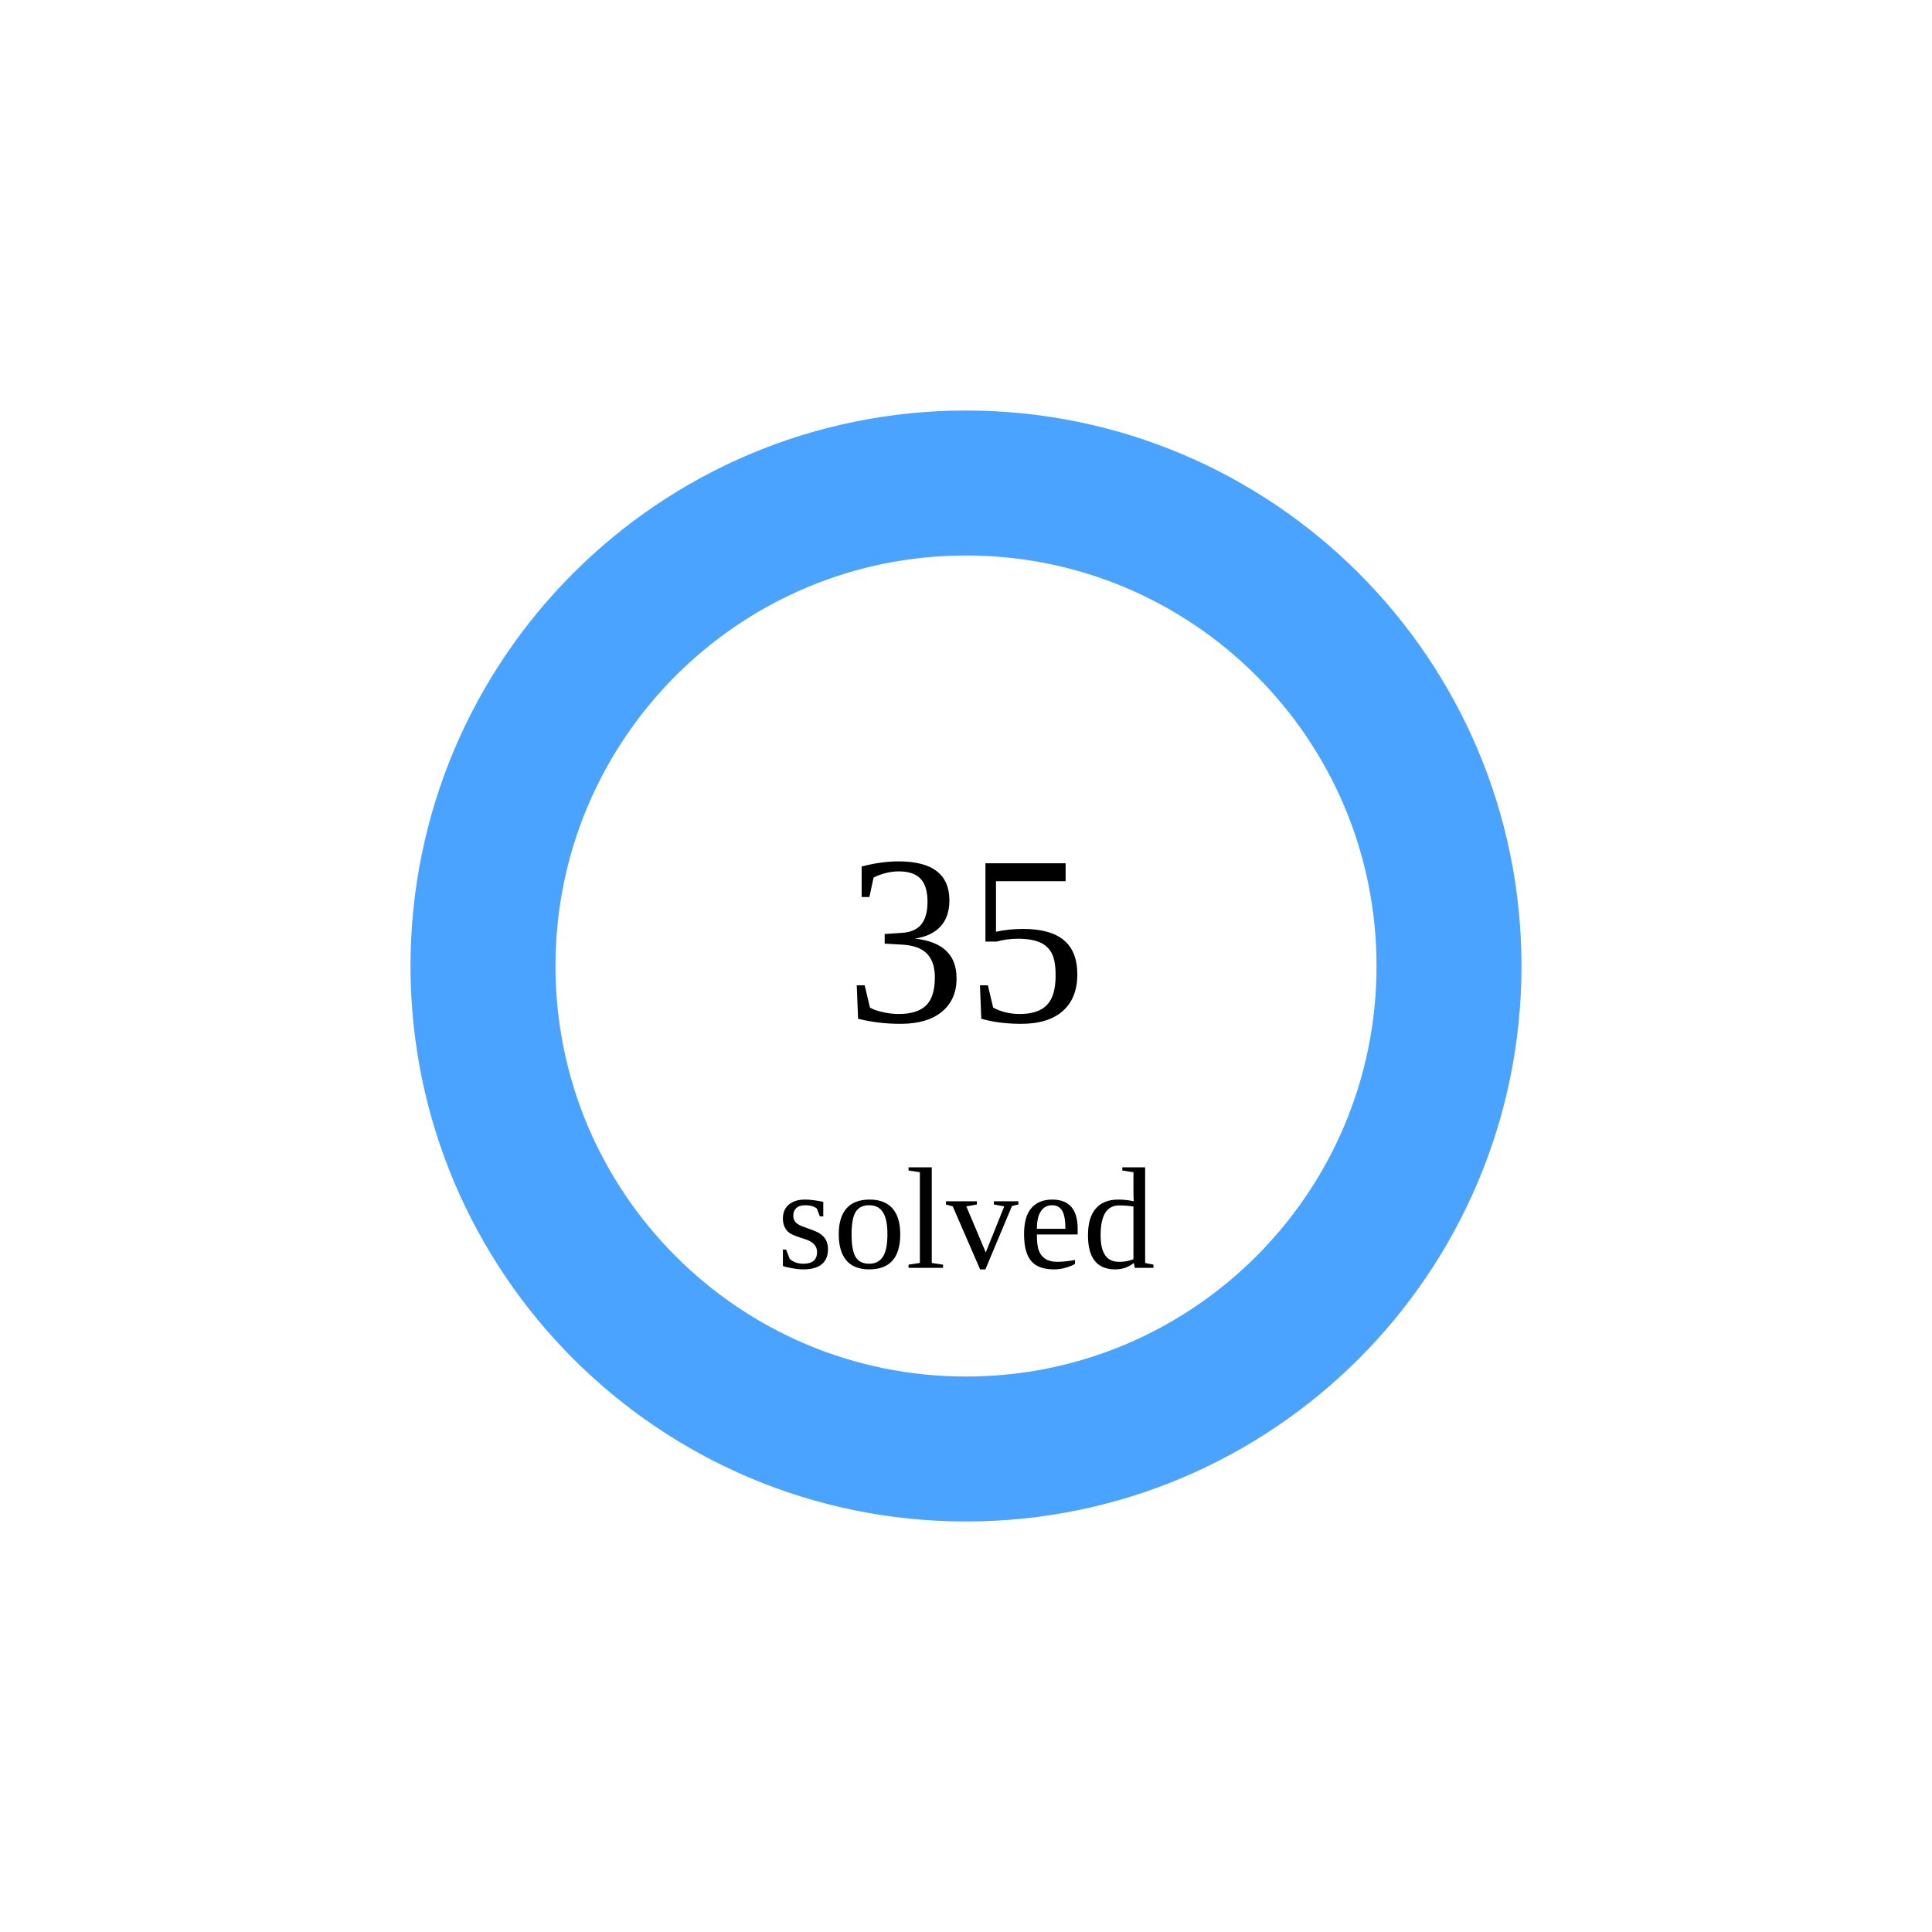
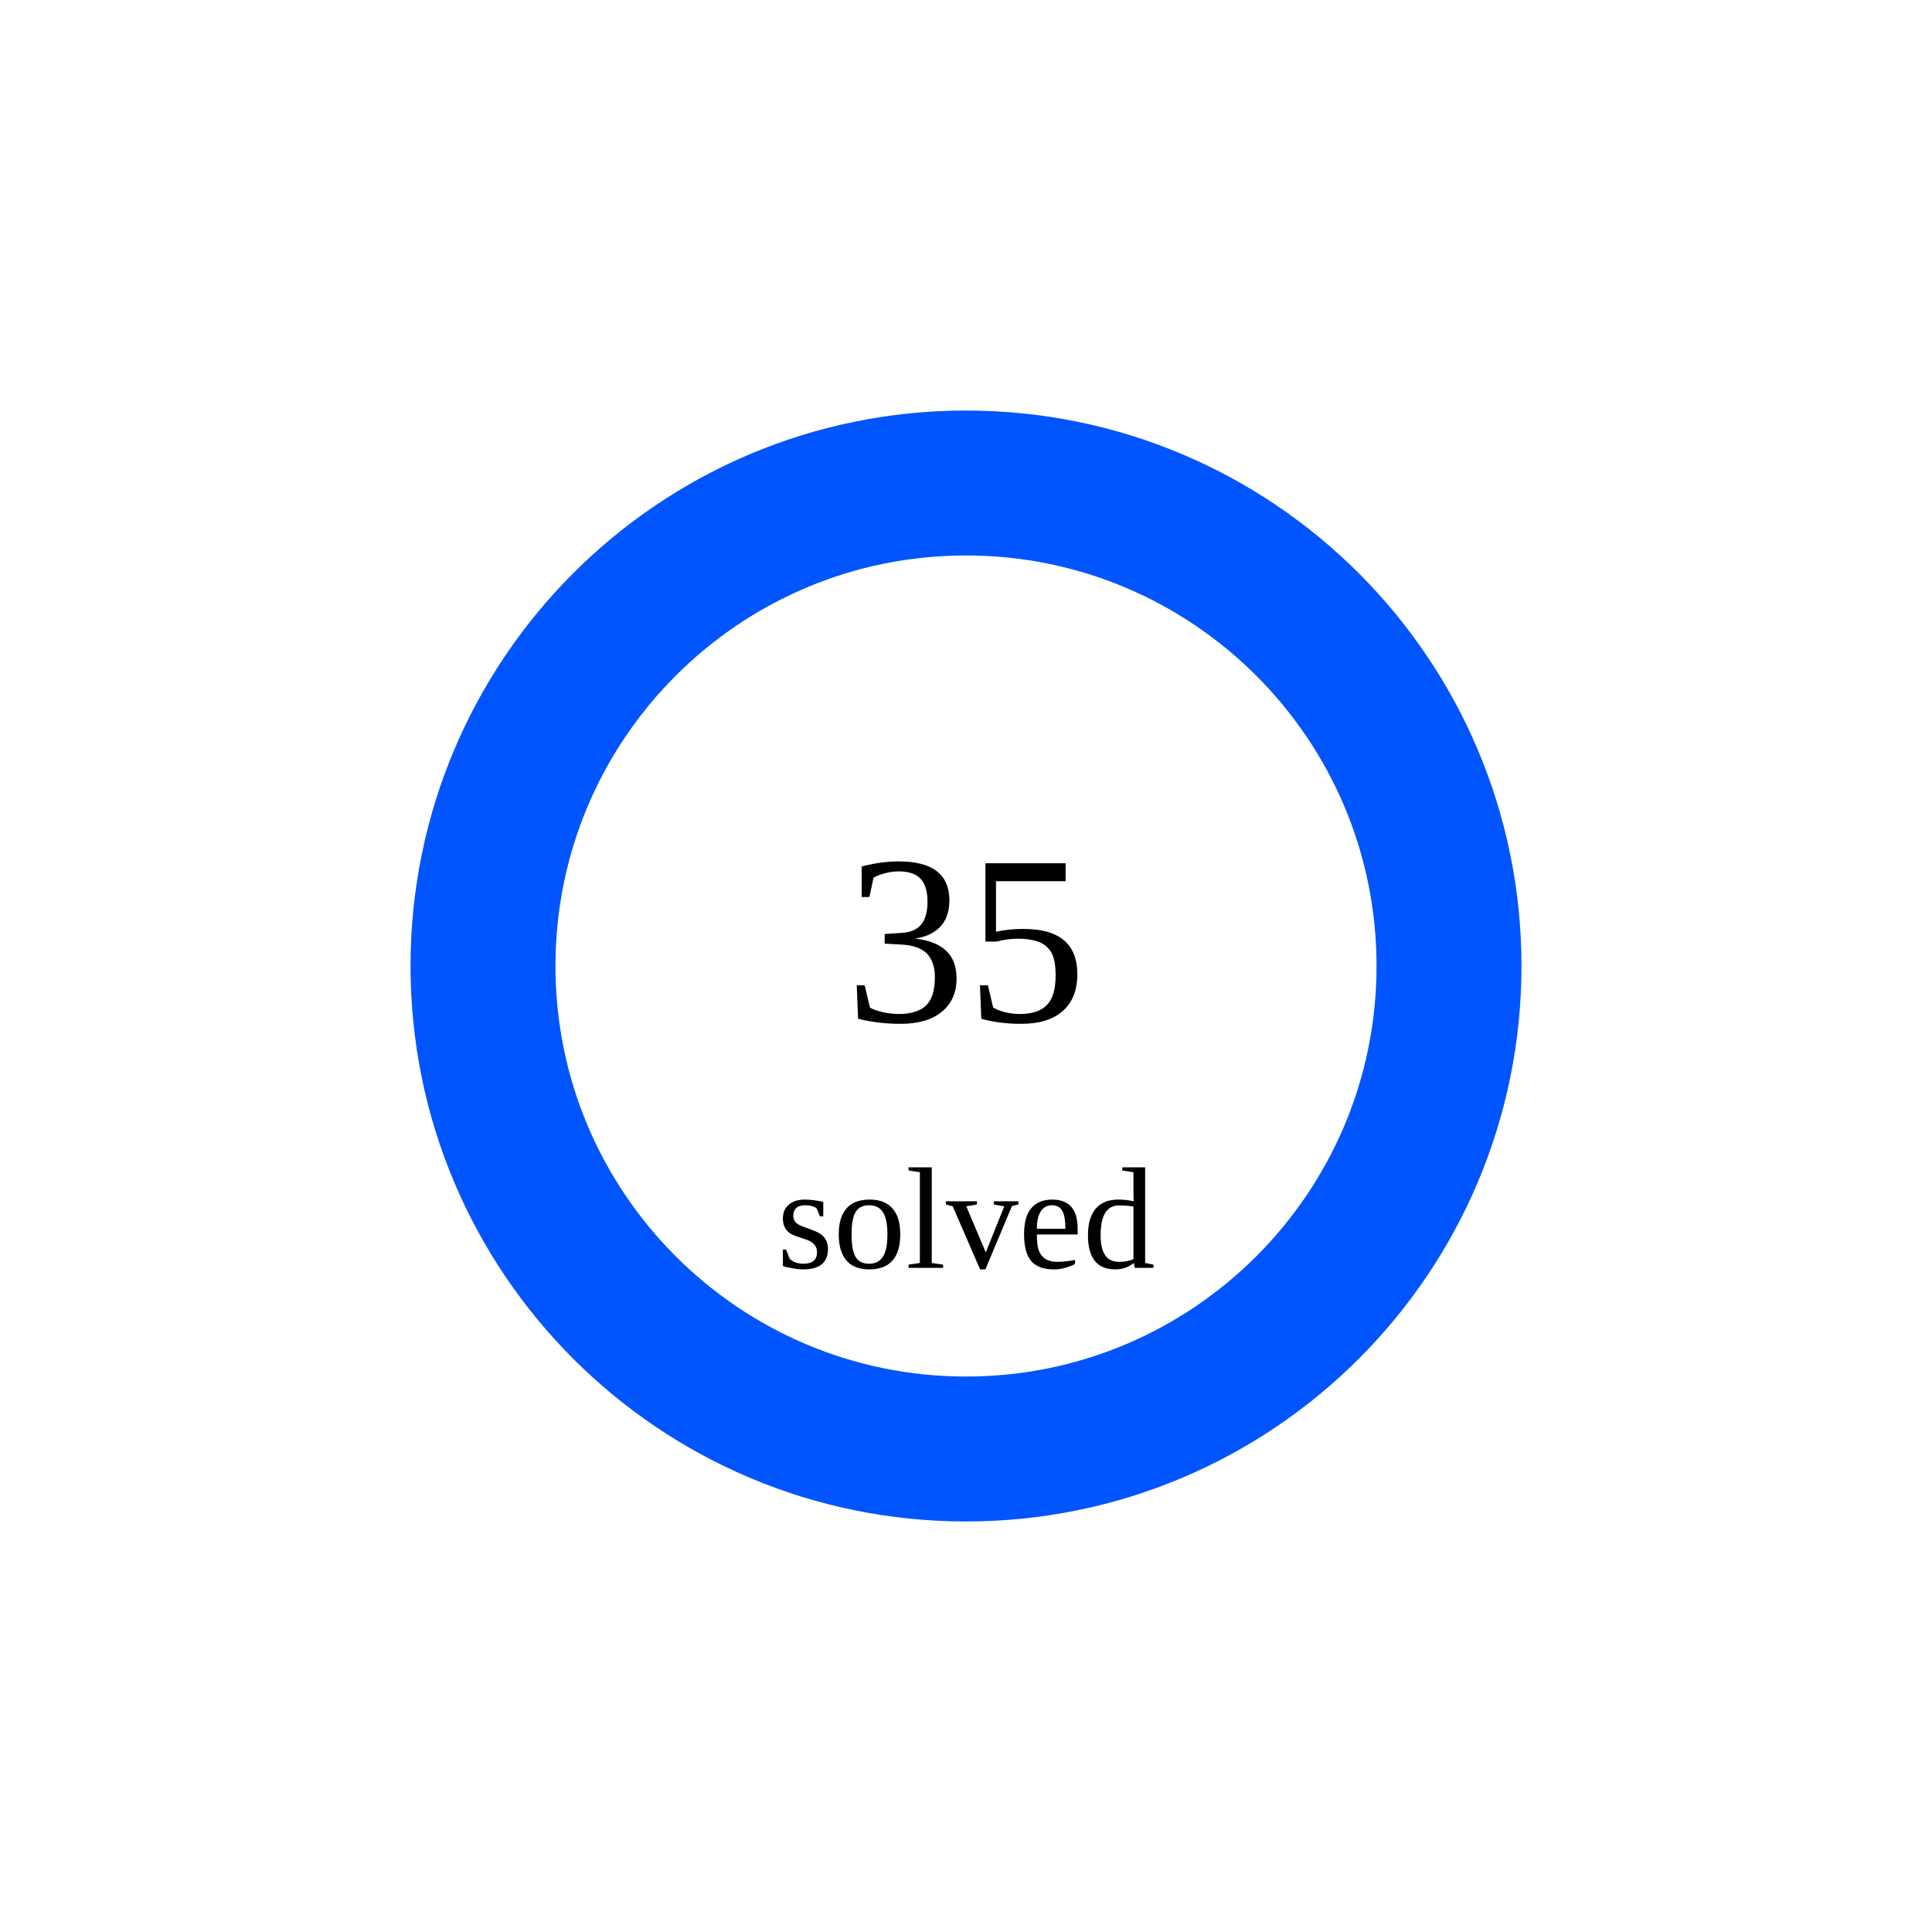
<svg xmlns="http://www.w3.org/2000/svg" width="160" height="160">
  <circle cx="80" cy="80" r="40" stroke="#e5e7eb" stroke-width="12" fill="none" />
-   <circle cx="80" cy="80" r="40" stroke="#4aa3ff" stroke-width="12" fill="none" stroke-dasharray="251.327 0.0" transform="rotate(-90 80 80)" stroke-linecap="round" />
+   <circle cx="80" cy="80" r="40" stroke="rgb(0,85,255)" stroke-width="12" fill="none" stroke-dasharray="251.327 0.0" transform="rotate(-90 80 80)" stroke-linecap="round" />
  <text x="80" y="80" font-size="20" text-anchor="middle" dominant-baseline="middle">35</text>
  <text x="80" y="105" font-size="12" text-anchor="middle">solved</text>
</svg>
